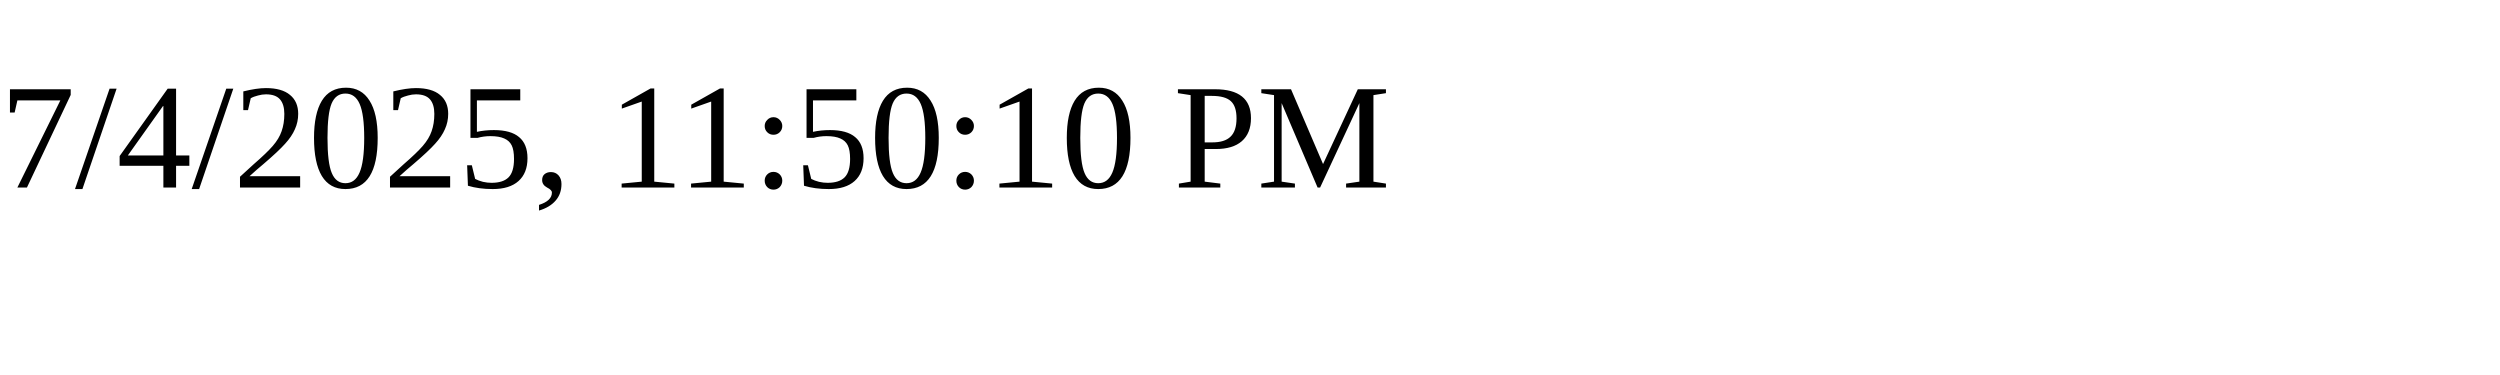
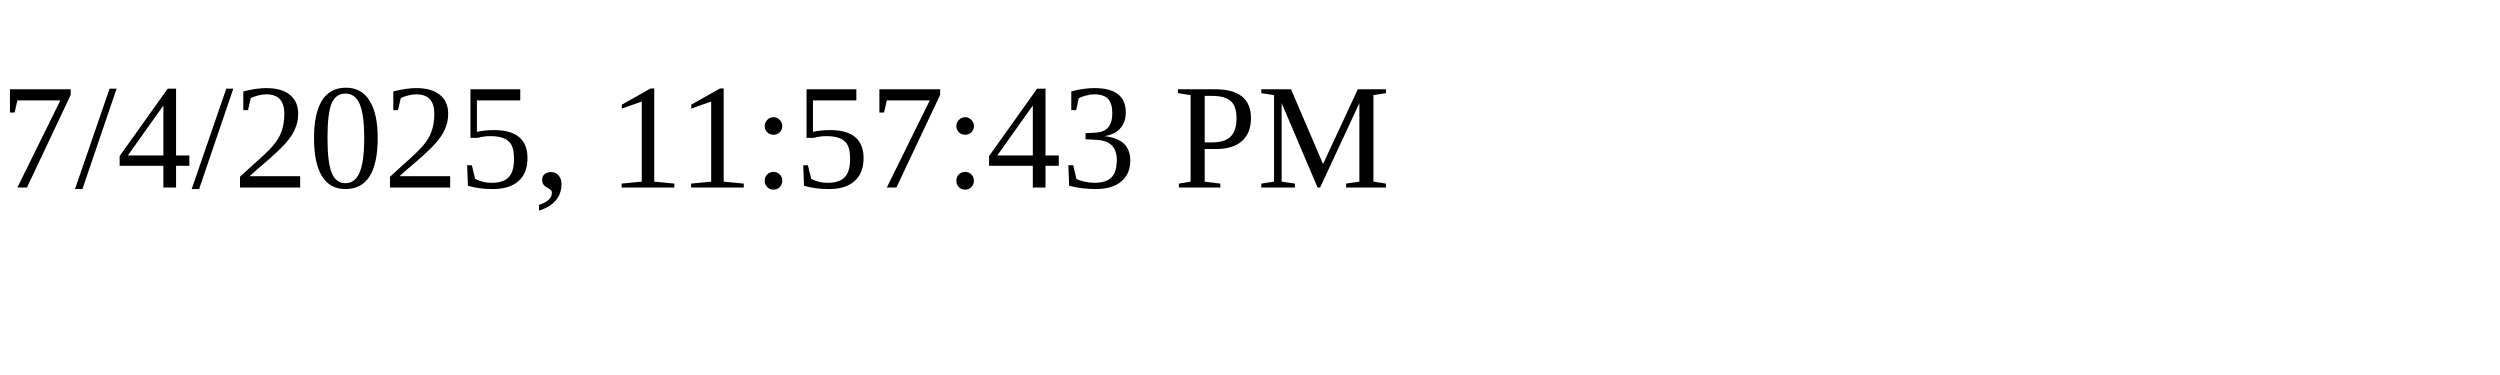
<svg xmlns="http://www.w3.org/2000/svg" height="30" width="200">
-   <text x="0" y="15">7/4/2025, 11:50:10 PM</text>
+   <text x="0" y="15">7/4/2025, 11:57:43 PM</text>
</svg>
